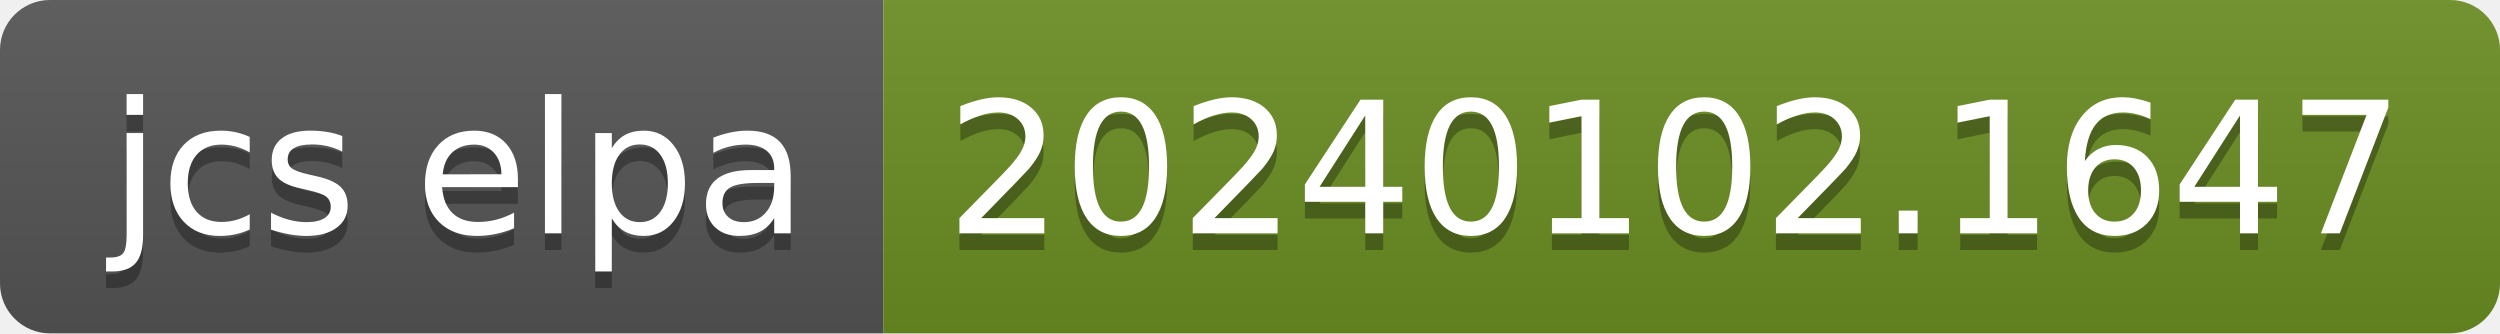
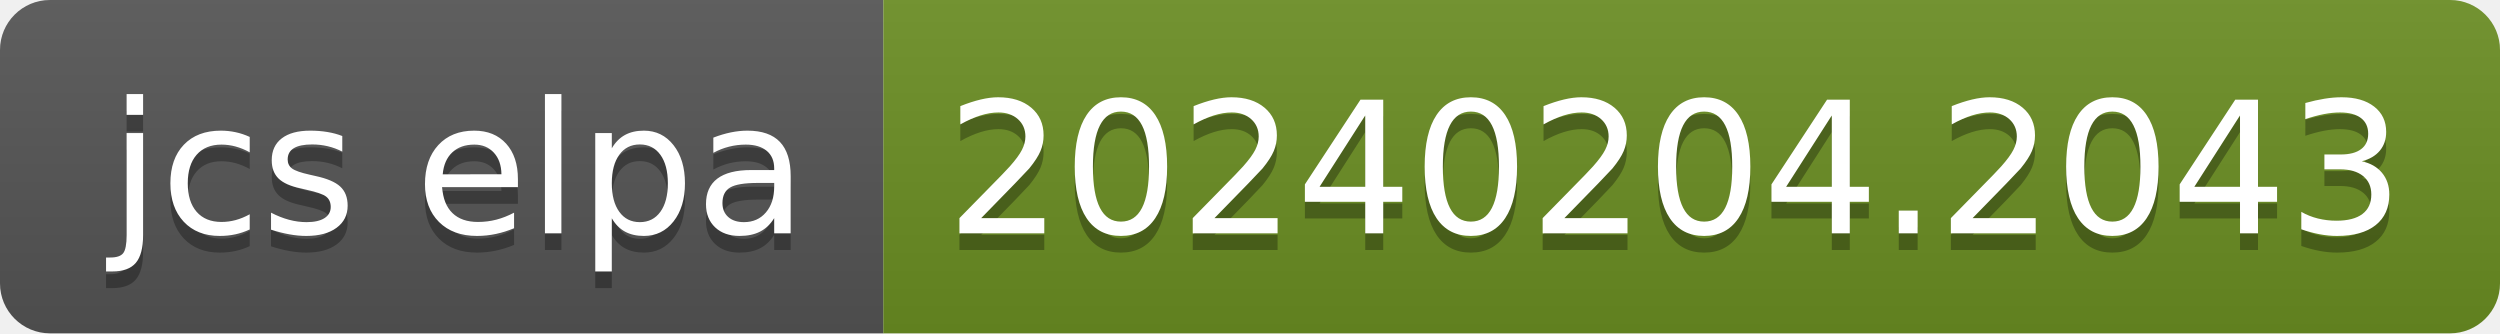
- <svg xmlns="http://www.w3.org/2000/svg" width="150" height="20" role="img" aria-label="jcs elpa: 20240102.1647">
+ <svg xmlns="http://www.w3.org/2000/svg" width="150" height="20" role="img" aria-label="jcs elpa: 20240204.2043">
  <linearGradient id="s" x2="0" y2="100%">
    <stop offset="0" stop-color="#bbb" stop-opacity=".1" />
    <stop offset="1" stop-opacity=".1" />
  </linearGradient>
  <clipPath id="r">
    <rect width="150" height="20" rx="3" fill="#fff" />
  </clipPath>
  <g clip-path="url(#r)">
    <rect width="53" height="20" fill="#555" />
    <rect x="53" width="97" height="20" fill="#6b8e23" />
    <rect width="150" height="20" fill="url(#s)" />
  </g>
  <g fill="#fff" text-anchor="middle" font-family="Verdana,Geneva,DejaVu Sans,sans-serif" text-rendering="geometricPrecision" font-size="110">
    <text aria-hidden="true" x="275" y="150" fill="#010101" fill-opacity=".3" transform="scale(.1)" textLength="430">jcs elpa</text>
    <text x="275" y="140" transform="scale(.1)" fill="#fff" textLength="430">jcs elpa</text>
-     <text aria-hidden="true" x="1005" y="150" fill="#010101" fill-opacity=".3" transform="scale(.1)" textLength="870">20240102.1647</text>
-     <text x="1005" y="140" transform="scale(.1)" fill="#fff" textLength="870">20240102.1647</text>
+     <text aria-hidden="true" x="1005" y="150" fill="#010101" fill-opacity=".3" transform="scale(.1)" textLength="870">20240204.2043</text>
+     <text x="1005" y="140" transform="scale(.1)" fill="#fff" textLength="870">20240204.2043</text>
  </g>
</svg>
